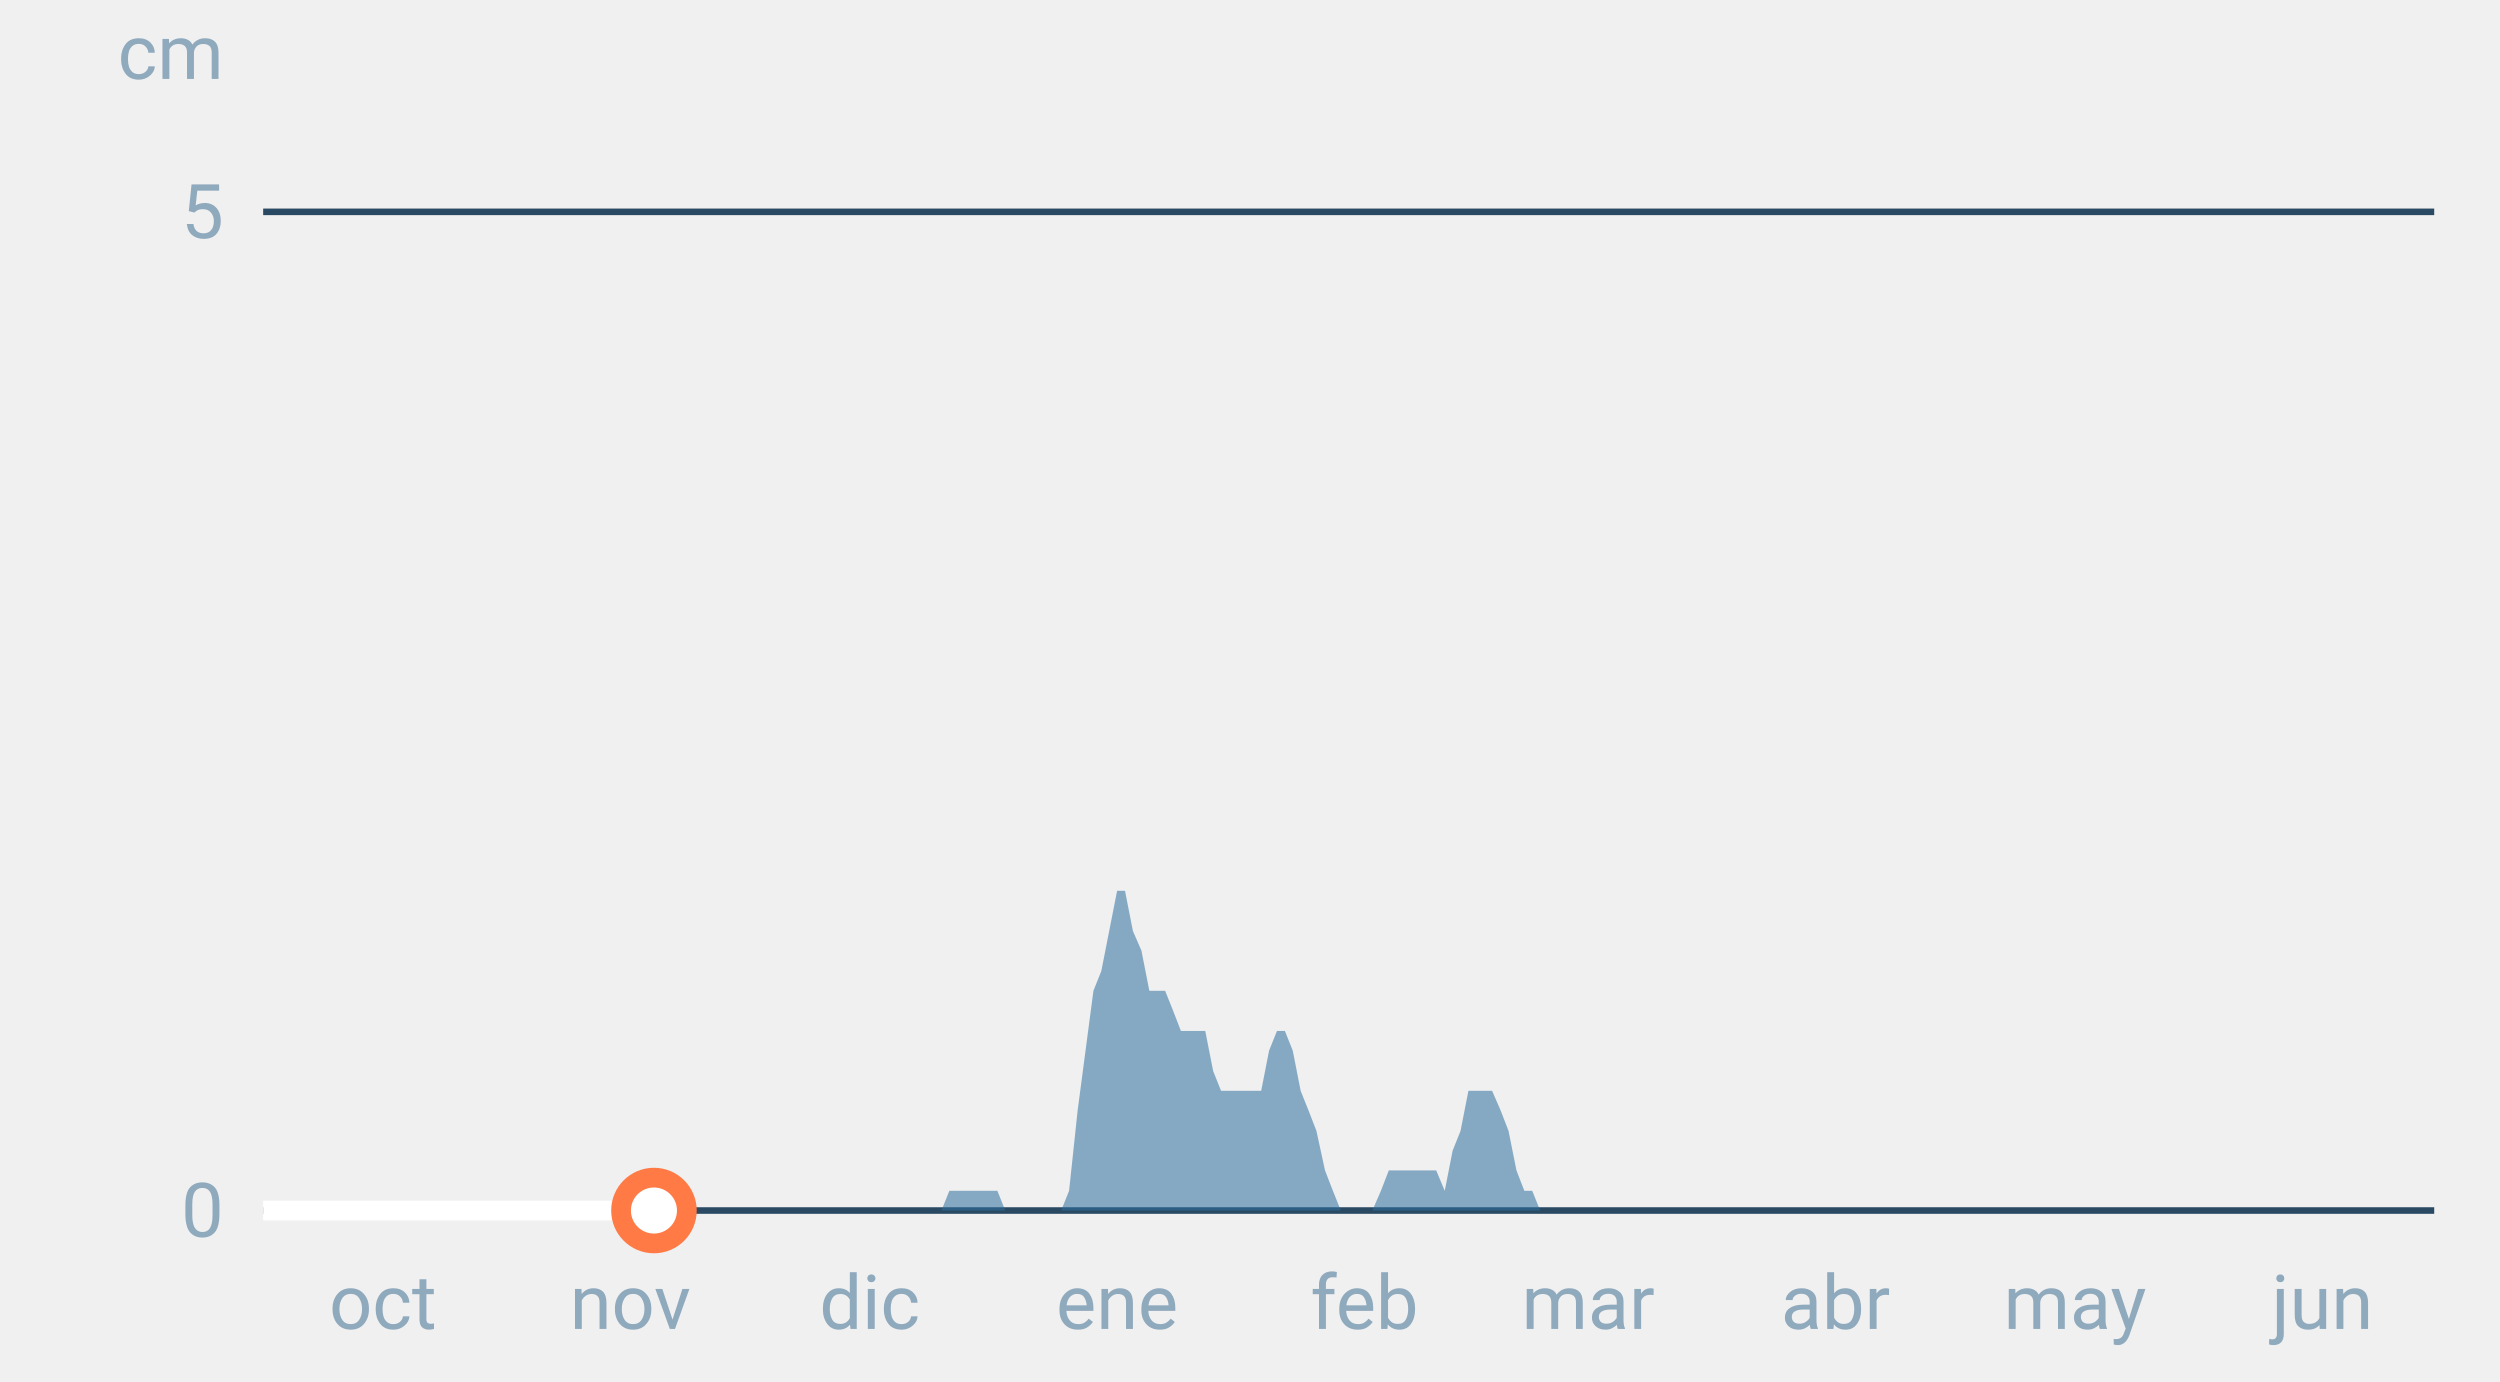
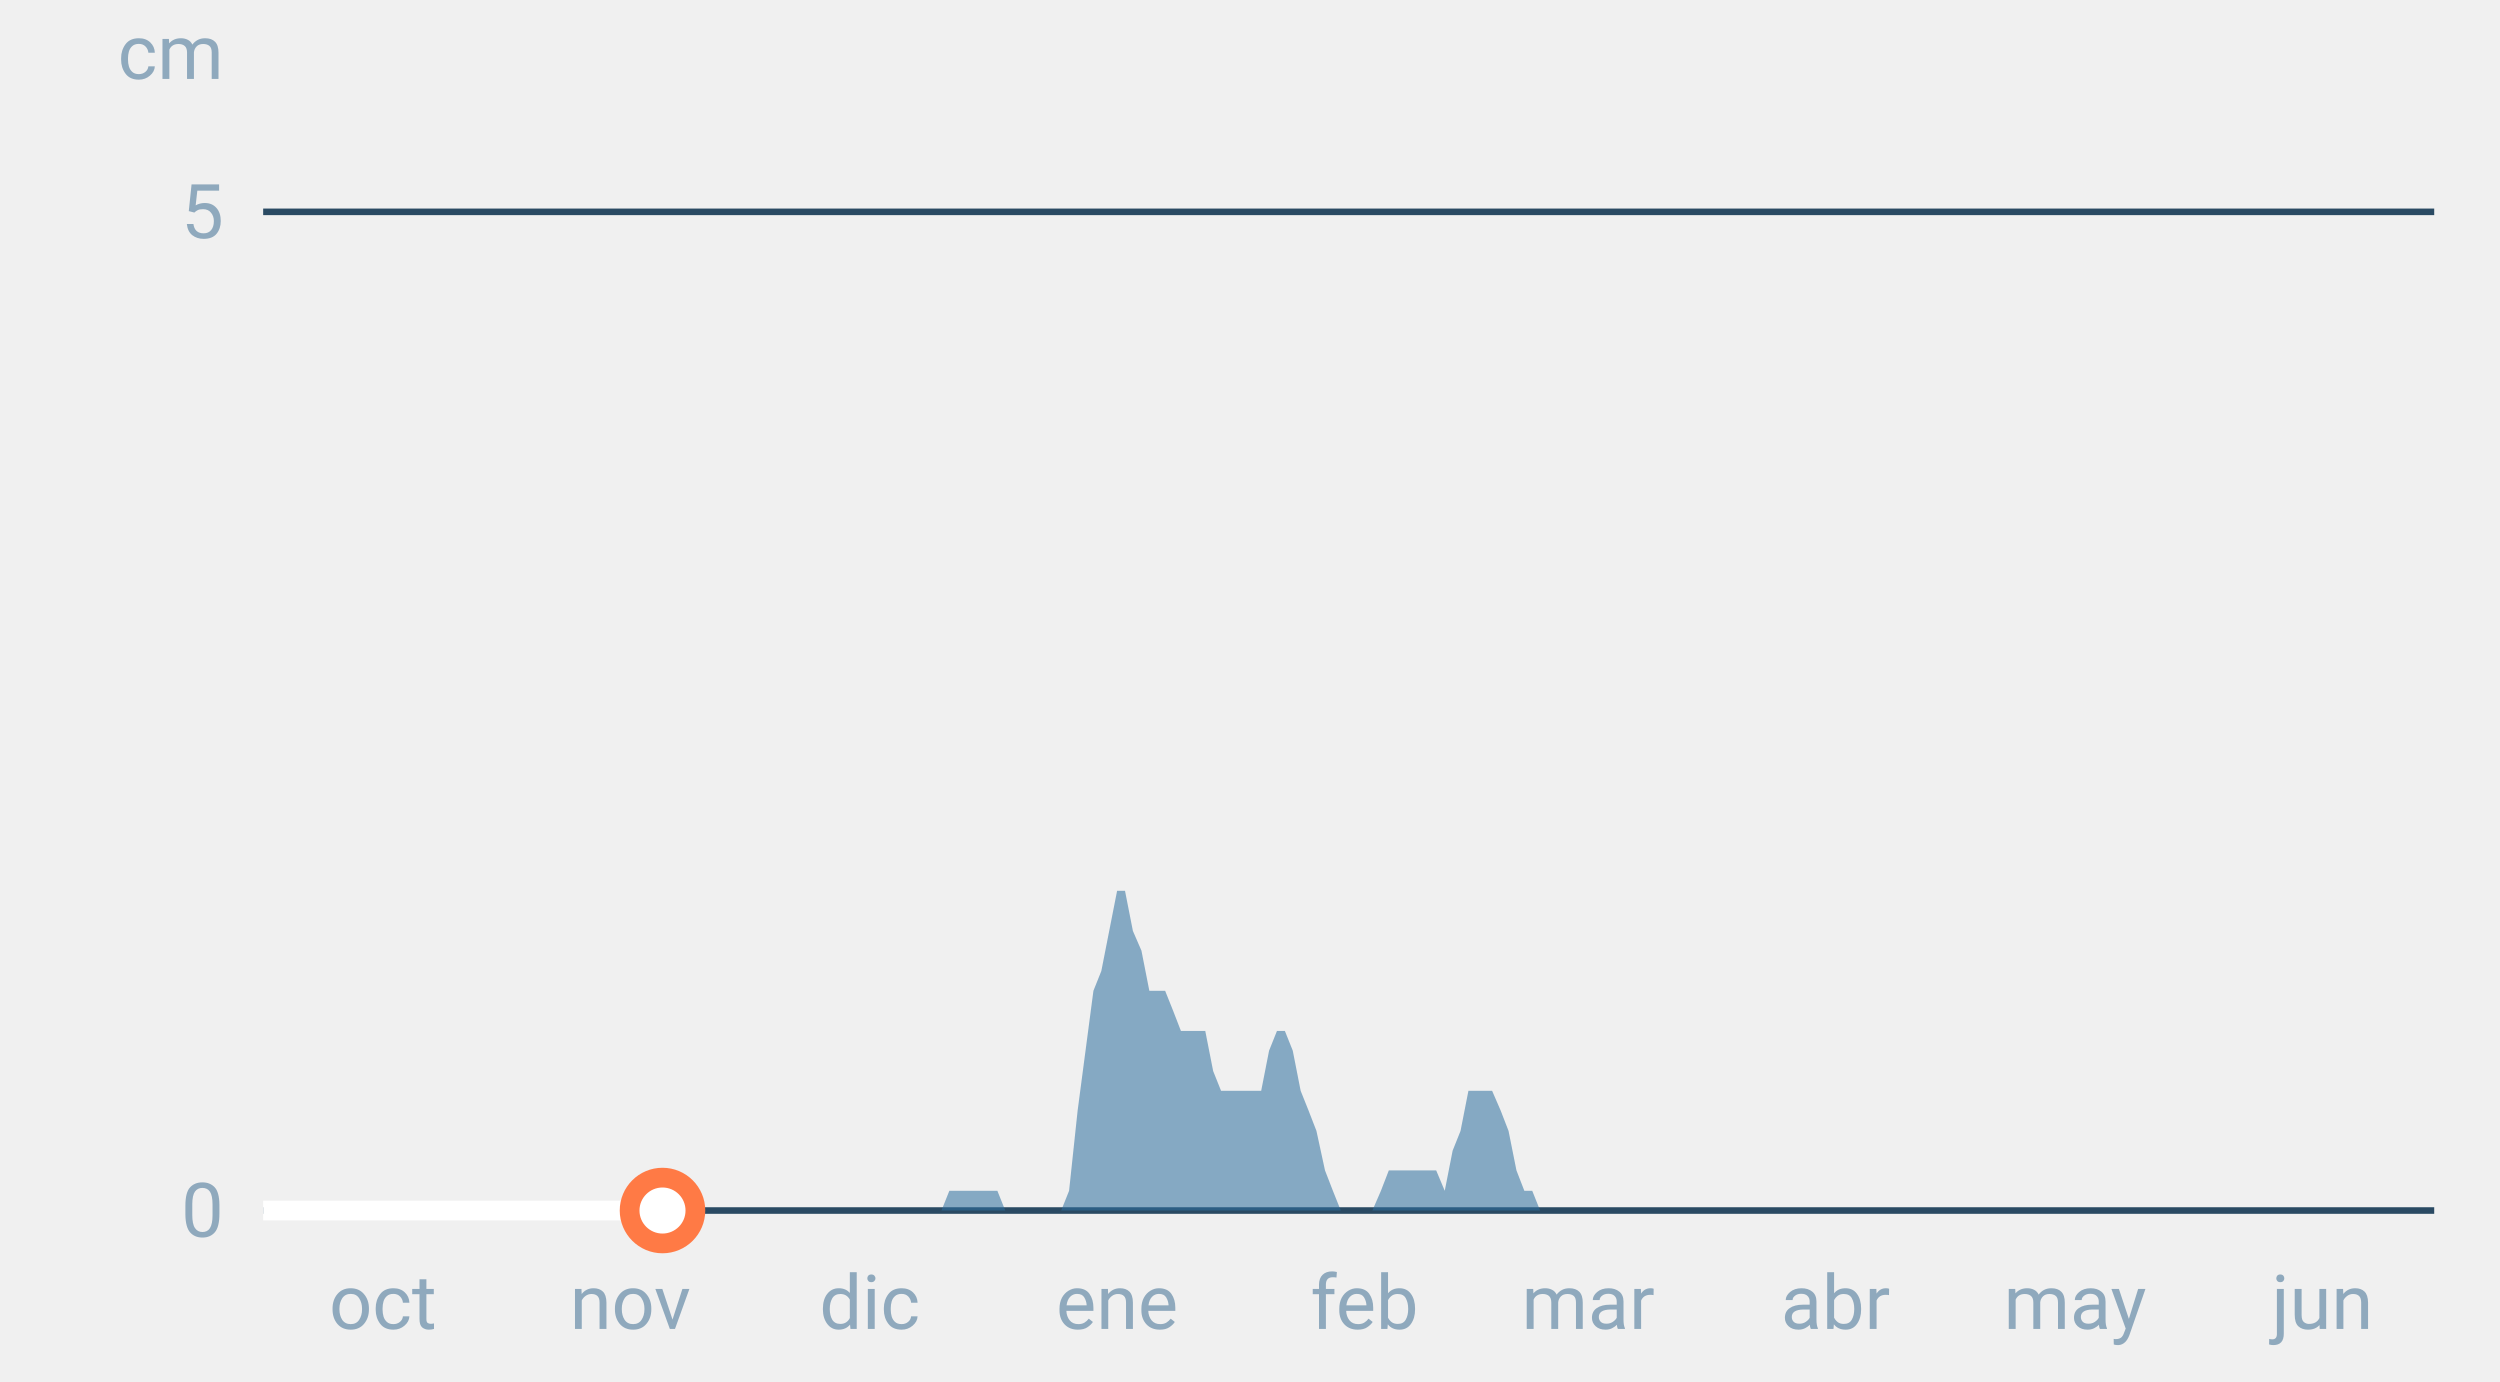
<svg xmlns="http://www.w3.org/2000/svg" font-family="-apple-system,BlinkMacSystemFont,Segoe UI,Roboto,Helvetica,Arial,sans-serif" viewBox="0 0 380 210" role="img" aria-labelledby="cgnv-es-m" class="cgnv-svg">
  <line x1="40" x2="370" y1="184.0" y2="184.0" stroke="#2a4a63" />
  <text x="34" y="188.0" font-size="11.5" text-anchor="end" fill="#8fa9bd">0</text>
  <line x1="40" x2="370" y1="32.2" y2="32.2" stroke="#2a4a63" />
  <text x="34" y="36.2" font-size="11.5" text-anchor="end" fill="#8fa9bd">5</text>
  <text x="34" y="12" font-size="11.5" text-anchor="end" fill="#8fa9bd">cm</text>
  <text x="58.2" y="202" font-size="11.5" text-anchor="middle" fill="#8fa9bd">oct</text>
  <text x="95.8" y="202" font-size="11.5" text-anchor="middle" fill="#8fa9bd">nov</text>
  <text x="132.2" y="202" font-size="11.5" text-anchor="middle" fill="#8fa9bd">dic</text>
  <text x="169.8" y="202" font-size="11.5" text-anchor="middle" fill="#8fa9bd">ene</text>
  <text x="207.4" y="202" font-size="11.5" text-anchor="middle" fill="#8fa9bd">feb</text>
  <text x="241.4" y="202" font-size="11.5" text-anchor="middle" fill="#8fa9bd">mar</text>
  <text x="279.0" y="202" font-size="11.5" text-anchor="middle" fill="#8fa9bd">abr</text>
  <text x="315.4" y="202" font-size="11.5" text-anchor="middle" fill="#8fa9bd">may</text>
  <text x="353.0" y="202" font-size="11.5" text-anchor="middle" fill="#8fa9bd">jun</text>
  <polygon points="40.0,184.0 40.0,184.0 41.2,184.0 42.4,184.0 43.6,184.0 44.9,184.0 46.1,184.0 47.3,184.0 48.5,184.0 49.7,184.0 50.9,184.0 52.1,184.0 53.3,184.0 54.6,184.0 55.8,184.0 57.0,184.0 58.2,184.0 59.4,184.0 60.6,184.0 61.8,184.0 63.1,184.0 64.3,184.0 65.5,184.0 66.7,184.0 67.9,184.0 69.1,184.0 70.3,184.0 71.5,184.0 72.8,184.0 74.0,184.0 75.2,184.0 76.4,184.0 77.6,184.0 78.8,184.0 80.0,184.0 81.2,184.0 82.5,184.0 83.7,184.0 84.9,184.0 86.1,184.0 87.3,184.0 88.5,184.0 89.7,184.0 91.0,184.0 92.2,184.0 93.4,184.0 94.6,184.0 95.8,184.0 97.0,184.0 98.2,184.0 99.4,184.0 100.7,184.0 101.9,184.0 103.1,184.0 104.3,184.0 105.5,184.0 106.7,184.0 107.9,184.0 109.2,184.0 110.4,184.0 111.6,184.0 112.8,184.0 114.0,184.0 115.2,184.0 116.4,184.0 117.6,184.0 118.9,184.0 120.1,184.0 121.3,184.0 122.5,184.0 123.7,184.0 124.9,184.0 126.1,184.0 127.4,184.0 128.6,184.0 129.8,184.0 131.0,184.0 132.2,184.0 133.4,184.0 134.6,184.0 135.8,184.0 137.1,184.0 138.3,184.0 139.5,184.0 140.7,184.0 141.9,184.0 143.1,184.0 144.3,181.0 145.6,181.0 146.8,181.0 148.0,181.0 149.2,181.0 150.4,181.0 151.6,181.0 152.8,184.0 154.0,184.0 155.3,184.0 156.5,184.0 157.7,184.0 158.9,184.0 160.1,184.0 161.3,184.0 162.5,181.0 163.8,168.8 165.0,159.7 166.2,150.6 167.4,147.6 168.6,141.5 169.8,135.4 171.0,135.4 172.2,141.5 173.5,144.5 174.7,150.6 175.9,150.6 177.1,150.6 178.3,153.6 179.5,156.7 180.7,156.7 181.9,156.7 183.2,156.7 184.4,162.8 185.6,165.8 186.8,165.8 188.0,165.8 189.2,165.8 190.4,165.8 191.7,165.8 192.9,159.7 194.1,156.7 195.3,156.7 196.5,159.7 197.7,165.8 198.9,168.8 200.1,171.9 201.4,177.9 202.6,181.0 203.8,184.0 205.0,184.0 206.2,184.0 207.4,184.0 208.6,184.0 209.9,181.0 211.1,177.9 212.3,177.9 213.5,177.9 214.7,177.9 215.9,177.9 217.1,177.9 218.3,177.9 219.6,181.0 220.8,174.9 222.0,171.9 223.2,165.8 224.4,165.8 225.6,165.8 226.8,165.8 228.1,168.8 229.3,171.9 230.5,177.9 231.7,181.0 232.9,181.0 234.1,184.0 235.3,184.0 236.5,184.0 237.8,184.0 239.0,184.0 240.2,184.0 241.4,184.0 242.6,184.0 243.8,184.0 245.0,184.0 246.2,184.0 247.5,184.0 248.7,184.0 249.9,184.0 251.1,184.0 252.3,184.0 253.5,184.0 254.7,184.0 256.0,184.0 257.2,184.0 258.4,184.0 259.6,184.0 260.8,184.0 262.0,184.0 263.2,184.0 264.4,184.0 265.7,184.0 266.9,184.0 268.1,184.0 269.3,184.0 270.5,184.0 271.7,184.0 272.9,184.0 274.2,184.0 275.4,184.0 276.6,184.0 277.8,184.0 279.0,184.0 280.2,184.0 281.4,184.0 282.6,184.0 283.9,184.0 285.1,184.0 286.3,184.0 287.5,184.0 288.7,184.0 289.9,184.0 291.1,184.0 292.4,184.0 293.6,184.0 294.8,184.0 296.0,184.0 297.2,184.0 298.4,184.0 299.6,184.0 300.8,184.0 302.1,184.0 303.3,184.0 304.5,184.0 305.7,184.0 306.9,184.0 308.1,184.0 309.3,184.0 310.6,184.0 311.8,184.0 313.0,184.0 314.2,184.0 315.4,184.0 316.6,184.0 317.8,184.0 319.0,184.0 320.3,184.0 321.5,184.0 322.7,184.0 323.9,184.0 325.1,184.0 326.3,184.0 327.5,184.0 328.8,184.0 330.0,184.0 331.2,184.0 332.4,184.0 333.6,184.0 334.8,184.0 336.0,184.0 337.2,184.0 338.5,184.0 339.7,184.0 340.9,184.0 342.1,184.0 343.3,184.0 344.5,184.0 345.7,184.0 346.9,184.0 348.2,184.0 349.4,184.0 350.6,184.0 351.8,184.0 353.0,184.0 354.2,184.0 355.4,184.0 356.7,184.0 357.9,184.0 359.1,184.0 360.3,184.0 361.5,184.0 362.7,184.0 363.9,184.0 365.1,184.0 366.4,184.0 367.6,184.0 368.8,184.0 370.0,184.0 370.0,184.0" fill="#2f6f9f" fill-opacity=".55" />
-   <polyline points="40.0,184.0 41.2,184.0 42.4,184.0 43.6,184.0 44.9,184.0 46.1,184.0 47.3,184.0 48.5,184.0 49.7,184.0 50.9,184.0 52.1,184.0 53.3,184.0 54.6,184.0 55.8,184.0 57.0,184.0 58.2,184.0 59.4,184.0 60.6,184.0 61.8,184.0 63.1,184.0 64.3,184.0 65.5,184.0 66.7,184.0 67.9,184.0 69.1,184.0 70.3,184.0 71.5,184.0 72.8,184.0 74.0,184.0 75.2,184.0 76.4,184.0 77.6,184.0 78.8,184.0 80.0,184.0 81.2,184.0 82.5,184.0 83.7,184.0 84.9,184.0 86.1,184.0 87.3,184.0 88.5,184.0 89.7,184.0 91.0,184.0 92.2,184.0 93.4,184.0 94.6,184.0 95.8,184.0 97.0,184.0 98.2,184.0 99.4,184.0" fill="none" stroke="#fff" stroke-width="3" stroke-linejoin="round" />
-   <circle cx="99.4" cy="184.0" r="5" fill="#fff" stroke="#ff7a45" stroke-width="3" />
+   <polyline points="40.0,184.0 41.2,184.0 42.4,184.0 43.6,184.0 44.9,184.0 46.1,184.0 47.3,184.0 48.5,184.0 49.7,184.0 50.9,184.0 52.1,184.0 53.3,184.0 54.6,184.0 55.8,184.0 57.0,184.0 58.2,184.0 59.4,184.0 60.6,184.0 61.8,184.0 63.1,184.0 64.3,184.0 65.5,184.0 66.7,184.0 67.9,184.0 69.1,184.0 70.3,184.0 71.5,184.0 72.8,184.0 74.0,184.0 75.2,184.0 76.4,184.0 77.6,184.0 78.8,184.0 80.0,184.0 81.2,184.0 82.5,184.0 83.7,184.0 84.9,184.0 86.1,184.0 87.3,184.0 88.5,184.0 89.7,184.0 91.0,184.0 92.2,184.0 93.4,184.0 94.6,184.0 95.8,184.0 97.0,184.0 98.2,184.0 99.4,184.0 100.7,184.0" fill="none" stroke="#fff" stroke-width="3" stroke-linejoin="round" />
+   <circle cx="100.7" cy="184.0" r="5" fill="#fff" stroke="#ff7a45" stroke-width="3" />
</svg>
